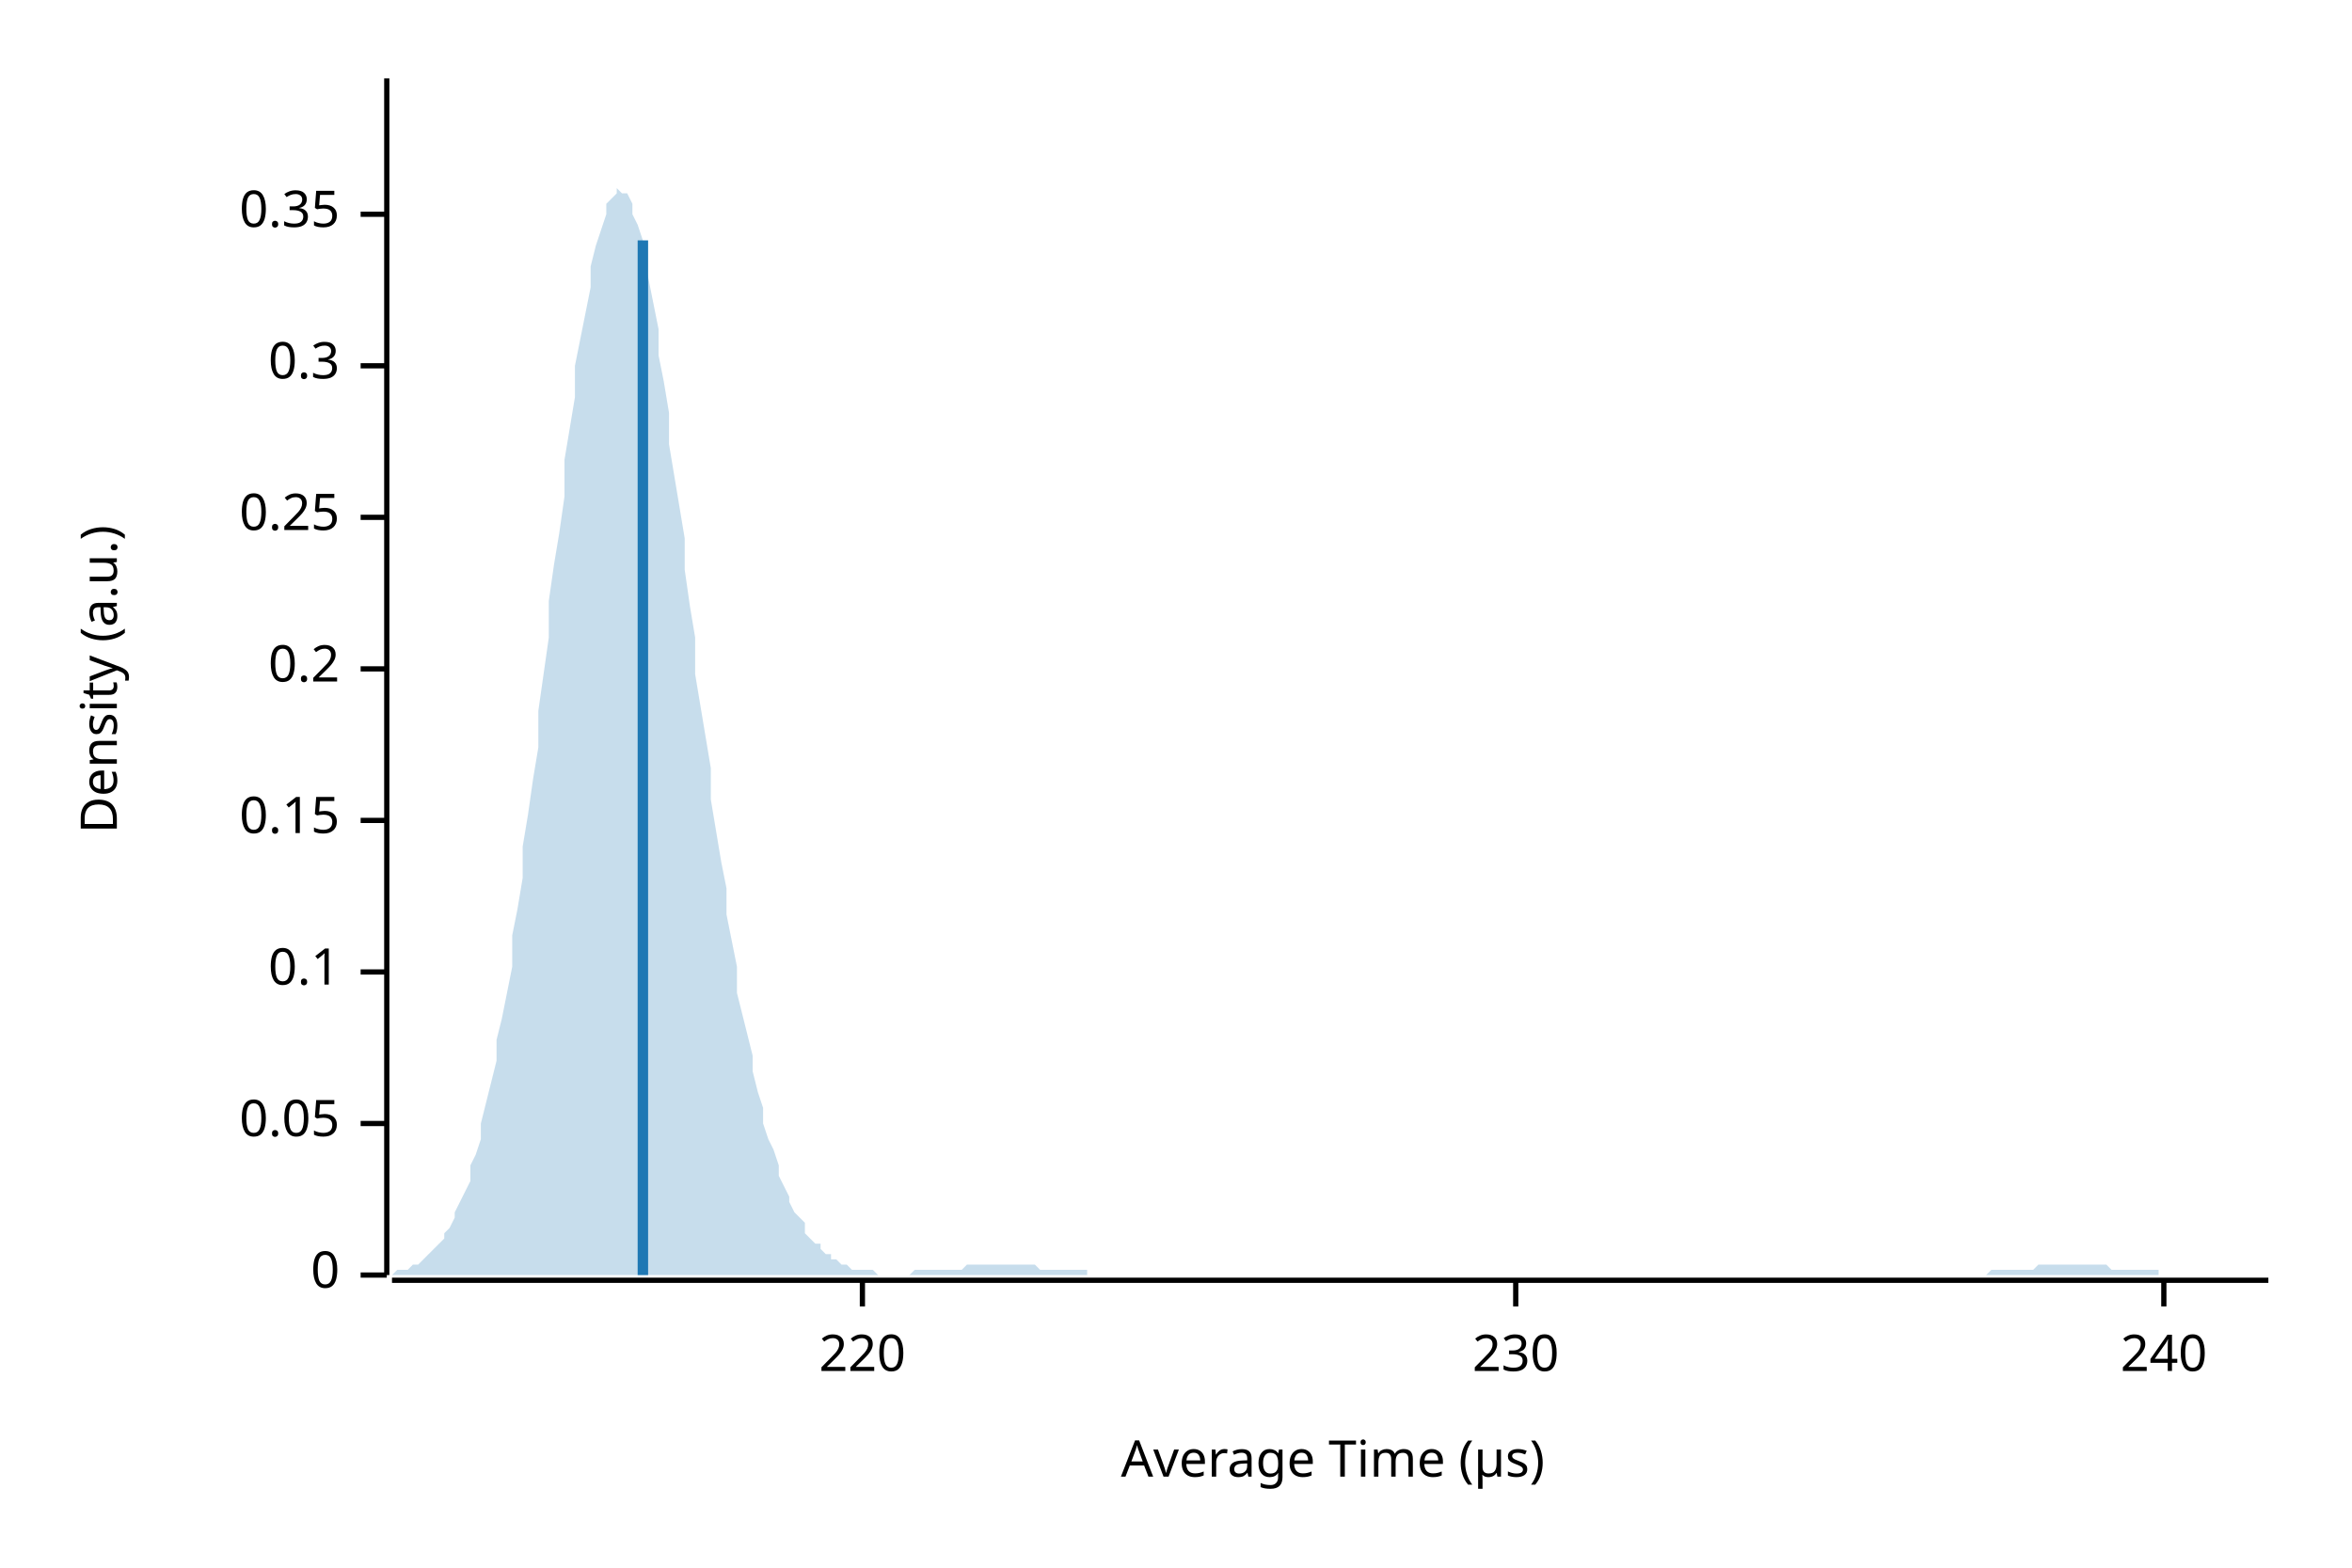
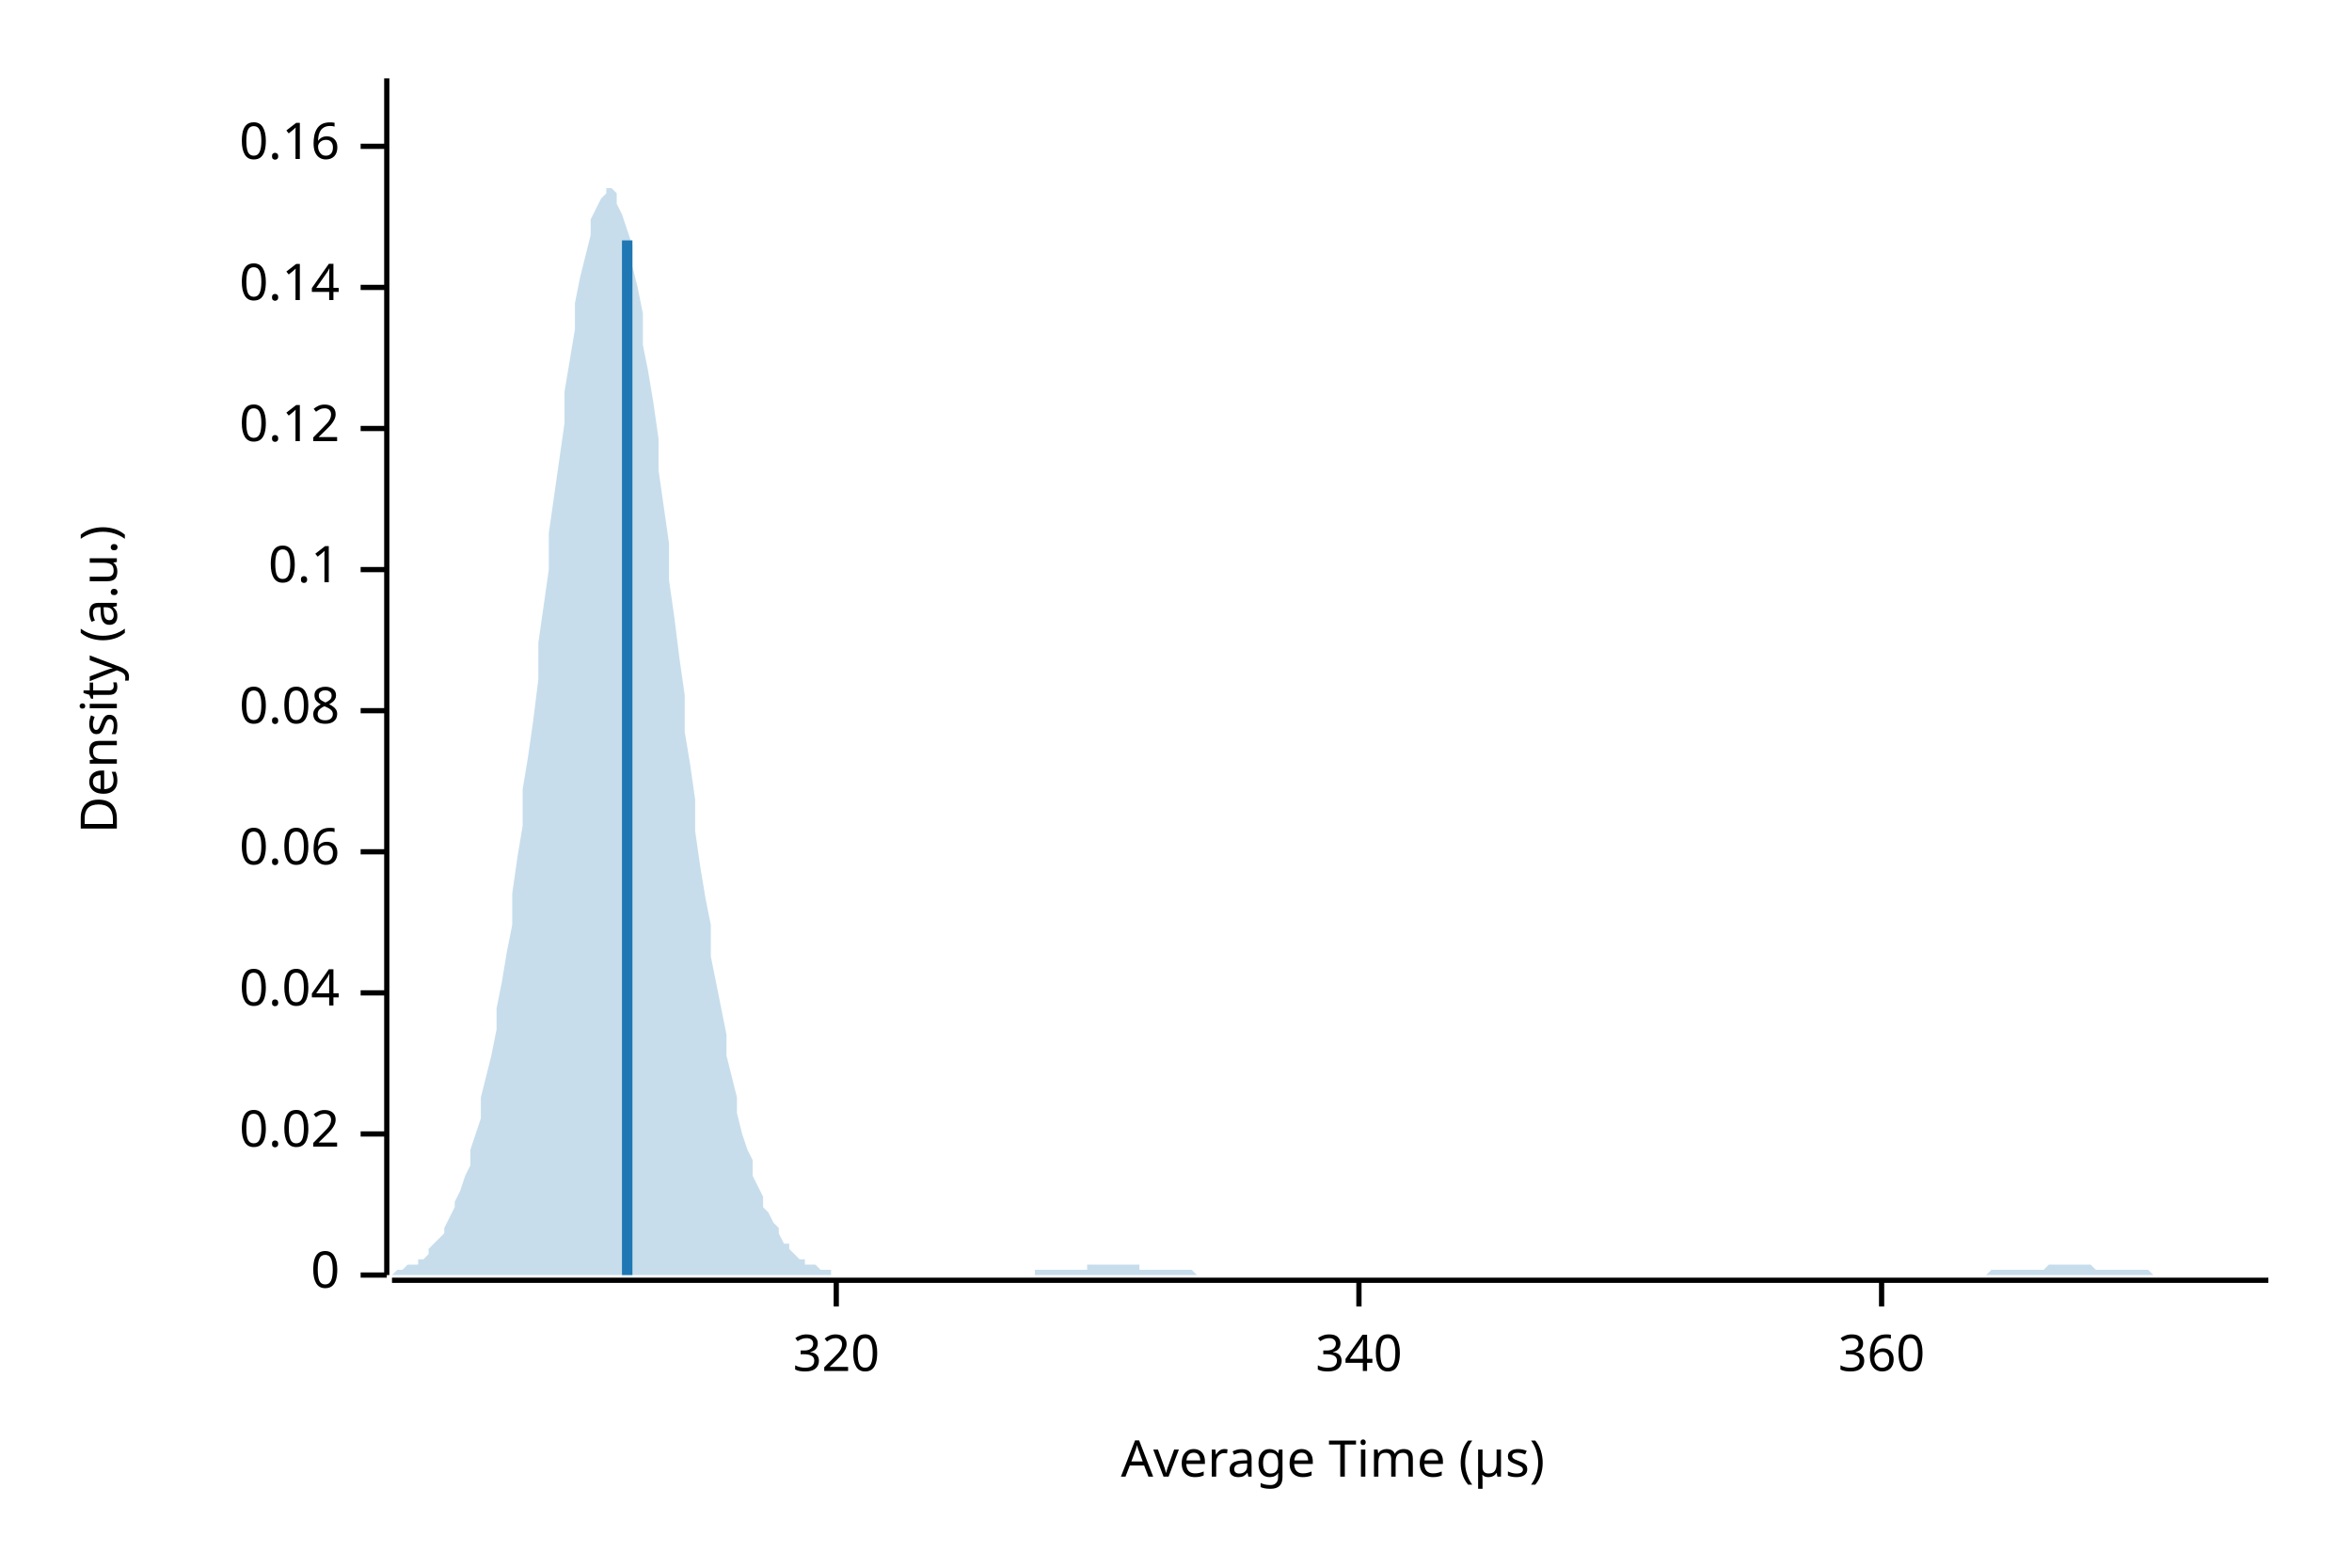
<svg xmlns="http://www.w3.org/2000/svg" width="450" height="300" viewBox="0 0 450 300">
  <text x="15" y="130" dy="0.76em" text-anchor="middle" font-family="sans-serif" font-size="9.677" opacity="1" fill="#000000" transform="rotate(270, 15, 130)">
Density (a.u.)
</text>
  <text x="255" y="285" dy="-0.5ex" text-anchor="middle" font-family="sans-serif" font-size="9.677" opacity="1" fill="#000000">
Average Time (µs)
</text>
  <polyline fill="none" opacity="1" stroke="#000000" stroke-width="1" points="74,15 74,244 " />
  <text x="65" y="244" dy="0.5ex" text-anchor="end" font-family="sans-serif" font-size="9.677" opacity="1" fill="#000000">
0
</text>
  <polyline fill="none" opacity="1" stroke="#000000" stroke-width="1" points="69,244 74,244 " />
-   <text x="65" y="215" dy="0.5ex" text-anchor="end" font-family="sans-serif" font-size="9.677" opacity="1" fill="#000000">
- 0.05
+   <text x="65" y="217" dy="0.5ex" text-anchor="end" font-family="sans-serif" font-size="9.677" opacity="1" fill="#000000">
+ 0.02
</text>
-   <polyline fill="none" opacity="1" stroke="#000000" stroke-width="1" points="69,215 74,215 " />
-   <text x="65" y="186" dy="0.5ex" text-anchor="end" font-family="sans-serif" font-size="9.677" opacity="1" fill="#000000">
+   <polyline fill="none" opacity="1" stroke="#000000" stroke-width="1" points="69,217 74,217 " />
+   <text x="65" y="190" dy="0.5ex" text-anchor="end" font-family="sans-serif" font-size="9.677" opacity="1" fill="#000000">
+ 0.04
+ </text>
+   <polyline fill="none" opacity="1" stroke="#000000" stroke-width="1" points="69,190 74,190 " />
+   <text x="65" y="163" dy="0.5ex" text-anchor="end" font-family="sans-serif" font-size="9.677" opacity="1" fill="#000000">
+ 0.06
+ </text>
+   <polyline fill="none" opacity="1" stroke="#000000" stroke-width="1" points="69,163 74,163 " />
+   <text x="65" y="136" dy="0.5ex" text-anchor="end" font-family="sans-serif" font-size="9.677" opacity="1" fill="#000000">
+ 0.08
+ </text>
+   <polyline fill="none" opacity="1" stroke="#000000" stroke-width="1" points="69,136 74,136 " />
+   <text x="65" y="109" dy="0.5ex" text-anchor="end" font-family="sans-serif" font-size="9.677" opacity="1" fill="#000000">
0.1
</text>
-   <polyline fill="none" opacity="1" stroke="#000000" stroke-width="1" points="69,186 74,186 " />
-   <text x="65" y="157" dy="0.5ex" text-anchor="end" font-family="sans-serif" font-size="9.677" opacity="1" fill="#000000">
- 0.15
+   <polyline fill="none" opacity="1" stroke="#000000" stroke-width="1" points="69,109 74,109 " />
+   <text x="65" y="82" dy="0.5ex" text-anchor="end" font-family="sans-serif" font-size="9.677" opacity="1" fill="#000000">
+ 0.12
</text>
-   <polyline fill="none" opacity="1" stroke="#000000" stroke-width="1" points="69,157 74,157 " />
-   <text x="65" y="128" dy="0.5ex" text-anchor="end" font-family="sans-serif" font-size="9.677" opacity="1" fill="#000000">
- 0.2
+   <polyline fill="none" opacity="1" stroke="#000000" stroke-width="1" points="69,82 74,82 " />
+   <text x="65" y="55" dy="0.5ex" text-anchor="end" font-family="sans-serif" font-size="9.677" opacity="1" fill="#000000">
+ 0.14
</text>
-   <polyline fill="none" opacity="1" stroke="#000000" stroke-width="1" points="69,128 74,128 " />
-   <text x="65" y="99" dy="0.5ex" text-anchor="end" font-family="sans-serif" font-size="9.677" opacity="1" fill="#000000">
- 0.25
+   <polyline fill="none" opacity="1" stroke="#000000" stroke-width="1" points="69,55 74,55 " />
+   <text x="65" y="28" dy="0.5ex" text-anchor="end" font-family="sans-serif" font-size="9.677" opacity="1" fill="#000000">
+ 0.16
</text>
-   <polyline fill="none" opacity="1" stroke="#000000" stroke-width="1" points="69,99 74,99 " />
-   <text x="65" y="70" dy="0.5ex" text-anchor="end" font-family="sans-serif" font-size="9.677" opacity="1" fill="#000000">
- 0.3
+   <polyline fill="none" opacity="1" stroke="#000000" stroke-width="1" points="69,28 74,28 " />
+   <polyline fill="none" opacity="1" stroke="#000000" stroke-width="1" points="75,245 434,245 " />
+   <text x="160" y="255" dy="0.76em" text-anchor="middle" font-family="sans-serif" font-size="9.677" opacity="1" fill="#000000">
+ 320
</text>
-   <polyline fill="none" opacity="1" stroke="#000000" stroke-width="1" points="69,70 74,70 " />
-   <text x="65" y="41" dy="0.5ex" text-anchor="end" font-family="sans-serif" font-size="9.677" opacity="1" fill="#000000">
- 0.35
+   <polyline fill="none" opacity="1" stroke="#000000" stroke-width="1" points="160,245 160,250 " />
+   <text x="260" y="255" dy="0.76em" text-anchor="middle" font-family="sans-serif" font-size="9.677" opacity="1" fill="#000000">
+ 340
</text>
-   <polyline fill="none" opacity="1" stroke="#000000" stroke-width="1" points="69,41 74,41 " />
-   <polyline fill="none" opacity="1" stroke="#000000" stroke-width="1" points="75,245 434,245 " />
-   <text x="165" y="255" dy="0.76em" text-anchor="middle" font-family="sans-serif" font-size="9.677" opacity="1" fill="#000000">
- 220
+   <polyline fill="none" opacity="1" stroke="#000000" stroke-width="1" points="260,245 260,250 " />
+   <text x="360" y="255" dy="0.76em" text-anchor="middle" font-family="sans-serif" font-size="9.677" opacity="1" fill="#000000">
+ 360
</text>
-   <polyline fill="none" opacity="1" stroke="#000000" stroke-width="1" points="165,245 165,250 " />
-   <text x="290" y="255" dy="0.76em" text-anchor="middle" font-family="sans-serif" font-size="9.677" opacity="1" fill="#000000">
- 230
- </text>
-   <polyline fill="none" opacity="1" stroke="#000000" stroke-width="1" points="290,245 290,250 " />
-   <text x="414" y="255" dy="0.76em" text-anchor="middle" font-family="sans-serif" font-size="9.677" opacity="1" fill="#000000">
- 240
- </text>
-   <polyline fill="none" opacity="1" stroke="#000000" stroke-width="1" points="414,245 414,250 " />
-   <polygon opacity="0.25" fill="#1F78B4" points="75,244 75,244 76,243 77,243 77,243 78,243 79,242 80,242 80,242 81,241 82,240 82,240 83,239 84,238 85,237 85,236 86,235 87,233 87,232 88,230 89,228 90,226 90,223 91,221 92,218 92,215 93,211 94,207 95,203 95,199 96,195 97,190 98,185 98,179 99,174 100,168 100,162 101,156 102,149 103,143 103,136 104,129 105,122 105,115 106,108 107,102 108,95 108,88 109,82 110,76 110,70 111,65 112,60 113,55 113,51 114,47 115,44 116,41 116,39 117,38 118,37 118,36 119,37 120,37 121,39 121,41 122,43 123,46 123,50 124,53 125,58 126,63 126,68 127,73 128,79 128,85 129,91 130,97 131,103 131,109 132,116 133,122 133,129 134,135 135,141 136,147 136,153 137,159 138,165 139,170 139,175 140,180 141,185 141,190 142,194 143,198 144,202 144,205 145,209 146,212 146,215 147,218 148,220 149,223 149,225 150,227 151,229 151,230 152,232 153,233 154,234 154,236 155,237 156,238 157,238 157,239 158,240 159,240 159,241 160,241 161,242 162,242 162,242 163,243 164,243 164,243 165,243 166,243 167,243 167,243 168,244 169,244 169,244 170,244 171,244 172,244 172,244 173,244 174,244 175,243 175,243 176,243 177,243 177,243 178,243 179,243 180,243 180,243 181,243 182,243 182,243 183,243 184,243 185,242 185,242 186,242 187,242 187,242 188,242 189,242 190,242 190,242 191,242 192,242 192,242 193,242 194,242 195,242 195,242 196,242 197,242 198,242 198,242 199,243 200,243 200,243 201,243 202,243 203,243 203,243 204,243 205,243 205,243 206,243 207,243 208,243 208,244 209,244 210,244 210,244 211,244 212,244 213,244 213,244 214,244 215,244 216,244 216,244 217,244 218,244 218,244 219,244 220,244 221,244 221,244 222,244 223,244 223,244 224,244 225,244 226,244 226,244 227,244 228,244 228,244 229,244 230,244 231,244 231,244 232,244 233,244 233,244 234,244 235,244 236,244 236,244 237,244 238,244 239,244 239,244 240,244 241,244 241,244 242,244 243,244 244,244 244,244 245,244 246,244 246,244 247,244 248,244 249,244 249,244 250,244 251,244 251,244 252,244 253,244 254,244 254,244 255,244 256,244 257,244 257,244 258,244 259,244 259,244 260,244 261,244 262,244 262,244 263,244 264,244 264,244 265,244 266,244 267,244 267,244 268,244 269,244 269,244 270,244 271,244 272,244 272,244 273,244 274,244 275,244 275,244 276,244 277,244 277,244 278,244 279,244 280,244 280,244 281,244 282,244 282,244 283,244 284,244 285,244 285,244 286,244 287,244 287,244 288,244 289,244 290,244 290,244 291,244 292,244 292,244 293,244 294,244 295,244 295,244 296,244 297,244 298,244 298,244 299,244 300,244 300,244 301,244 302,244 303,244 303,244 304,244 305,244 305,244 306,244 307,244 308,244 308,244 309,244 310,244 310,244 311,244 312,244 313,244 313,244 314,244 315,244 316,244 316,244 317,244 318,244 318,244 319,244 320,244 321,244 321,244 322,244 323,244 323,244 324,244 325,244 326,244 326,244 327,244 328,244 328,244 329,244 330,244 331,244 331,244 332,244 333,244 333,244 334,244 335,244 336,244 336,244 337,244 338,244 339,244 339,244 340,244 341,244 341,244 342,244 343,244 344,244 344,244 345,244 346,244 346,244 347,244 348,244 349,244 349,244 350,244 351,244 351,244 352,244 353,244 354,244 354,244 355,244 356,244 357,244 357,244 358,244 359,244 359,244 360,244 361,244 362,244 362,244 363,244 364,244 364,244 365,244 366,244 367,244 367,244 368,244 369,244 369,244 370,244 371,244 372,244 372,244 373,244 374,244 375,244 375,244 376,244 377,244 377,244 378,244 379,244 380,244 380,244 381,243 382,243 382,243 383,243 384,243 385,243 385,243 386,243 387,243 387,243 388,243 389,243 390,242 390,242 391,242 392,242 392,242 393,242 394,242 395,242 395,242 396,242 397,242 398,242 398,242 399,242 400,242 400,242 401,242 402,242 403,242 403,242 404,243 405,243 405,243 406,243 407,243 408,243 408,243 409,243 410,243 410,243 411,243 412,243 413,243 413,244 414,244 415,244 416,244 416,244 417,244 418,244 418,244 419,244 420,244 421,244 421,244 422,244 423,244 423,244 424,244 425,244 426,244 426,244 427,244 428,244 428,244 429,244 430,244 431,244 431,244 432,244 433,244 434,244 434,244 75,244 " />
-   <polyline fill="none" opacity="1" stroke="#1F78B4" stroke-width="2" points="123,244 123,46 " />
+   <polyline fill="none" opacity="1" stroke="#000000" stroke-width="1" points="360,245 360,250 " />
+   <polygon opacity="0.25" fill="#1F78B4" points="75,244 75,244 76,243 77,243 77,243 78,242 79,242 80,242 80,241 81,241 82,240 82,239 83,238 84,237 85,236 85,235 86,233 87,231 87,230 88,228 89,225 90,223 90,220 91,217 92,214 92,210 93,206 94,202 95,197 95,193 96,188 97,182 98,177 98,171 99,164 100,158 100,151 101,145 102,138 103,130 103,123 104,116 105,109 105,102 106,95 107,88 108,81 108,75 109,69 110,63 110,58 111,53 112,49 113,45 113,42 114,40 115,38 116,37 116,36 117,36 118,37 118,39 119,41 120,44 121,47 121,51 122,55 123,60 123,66 124,71 125,77 126,84 126,90 127,97 128,104 128,111 129,118 130,126 131,133 131,140 132,146 133,153 133,159 134,166 135,172 136,177 136,183 137,188 138,193 139,198 139,202 140,206 141,210 141,213 142,217 143,220 144,222 144,225 145,227 146,229 146,231 147,232 148,234 149,235 149,236 150,238 151,238 151,239 152,240 153,241 154,241 154,242 155,242 156,242 157,243 157,243 158,243 159,243 159,244 160,244 161,244 162,244 162,244 163,244 164,244 164,244 165,244 166,244 167,244 167,244 168,244 169,244 169,244 170,244 171,244 172,244 172,244 173,244 174,244 175,244 175,244 176,244 177,244 177,244 178,244 179,244 180,244 180,244 181,244 182,244 182,244 183,244 184,244 185,244 185,244 186,244 187,244 187,244 188,244 189,244 190,244 190,244 191,244 192,244 192,244 193,244 194,244 195,244 195,244 196,244 197,244 198,244 198,243 199,243 200,243 200,243 201,243 202,243 203,243 203,243 204,243 205,243 205,243 206,243 207,243 208,243 208,242 209,242 210,242 210,242 211,242 212,242 213,242 213,242 214,242 215,242 216,242 216,242 217,242 218,242 218,243 219,243 220,243 221,243 221,243 222,243 223,243 223,243 224,243 225,243 226,243 226,243 227,243 228,243 228,243 229,244 230,244 231,244 231,244 232,244 233,244 233,244 234,244 235,244 236,244 236,244 237,244 238,244 239,244 239,244 240,244 241,244 241,244 242,244 243,244 244,244 244,244 245,244 246,244 246,244 247,244 248,244 249,244 249,244 250,244 251,244 251,244 252,244 253,244 254,244 254,244 255,244 256,244 257,244 257,244 258,244 259,244 259,244 260,244 261,244 262,244 262,244 263,244 264,244 264,244 265,244 266,244 267,244 267,244 268,244 269,244 269,244 270,244 271,244 272,244 272,244 273,244 274,244 275,244 275,244 276,244 277,244 277,244 278,244 279,244 280,244 280,244 281,244 282,244 282,244 283,244 284,244 285,244 285,244 286,244 287,244 287,244 288,244 289,244 290,244 290,244 291,244 292,244 292,244 293,244 294,244 295,244 295,244 296,244 297,244 298,244 298,244 299,244 300,244 300,244 301,244 302,244 303,244 303,244 304,244 305,244 305,244 306,244 307,244 308,244 308,244 309,244 310,244 310,244 311,244 312,244 313,244 313,244 314,244 315,244 316,244 316,244 317,244 318,244 318,244 319,244 320,244 321,244 321,244 322,244 323,244 323,244 324,244 325,244 326,244 326,244 327,244 328,244 328,244 329,244 330,244 331,244 331,244 332,244 333,244 333,244 334,244 335,244 336,244 336,244 337,244 338,244 339,244 339,244 340,244 341,244 341,244 342,244 343,244 344,244 344,244 345,244 346,244 346,244 347,244 348,244 349,244 349,244 350,244 351,244 351,244 352,244 353,244 354,244 354,244 355,244 356,244 357,244 357,244 358,244 359,244 359,244 360,244 361,244 362,244 362,244 363,244 364,244 364,244 365,244 366,244 367,244 367,244 368,244 369,244 369,244 370,244 371,244 372,244 372,244 373,244 374,244 375,244 375,244 376,244 377,244 377,244 378,244 379,244 380,244 380,244 381,243 382,243 382,243 383,243 384,243 385,243 385,243 386,243 387,243 387,243 388,243 389,243 390,243 390,243 391,243 392,242 392,242 393,242 394,242 395,242 395,242 396,242 397,242 398,242 398,242 399,242 400,242 400,242 401,243 402,243 403,243 403,243 404,243 405,243 405,243 406,243 407,243 408,243 408,243 409,243 410,243 410,243 411,243 412,244 413,244 413,244 414,244 415,244 416,244 416,244 417,244 418,244 418,244 419,244 420,244 421,244 421,244 422,244 423,244 423,244 424,244 425,244 426,244 426,244 427,244 428,244 428,244 429,244 430,244 431,244 431,244 432,244 433,244 434,244 434,244 75,244 " />
+   <polyline fill="none" opacity="1" stroke="#1F78B4" stroke-width="2" points="120,244 120,46 " />
</svg>
